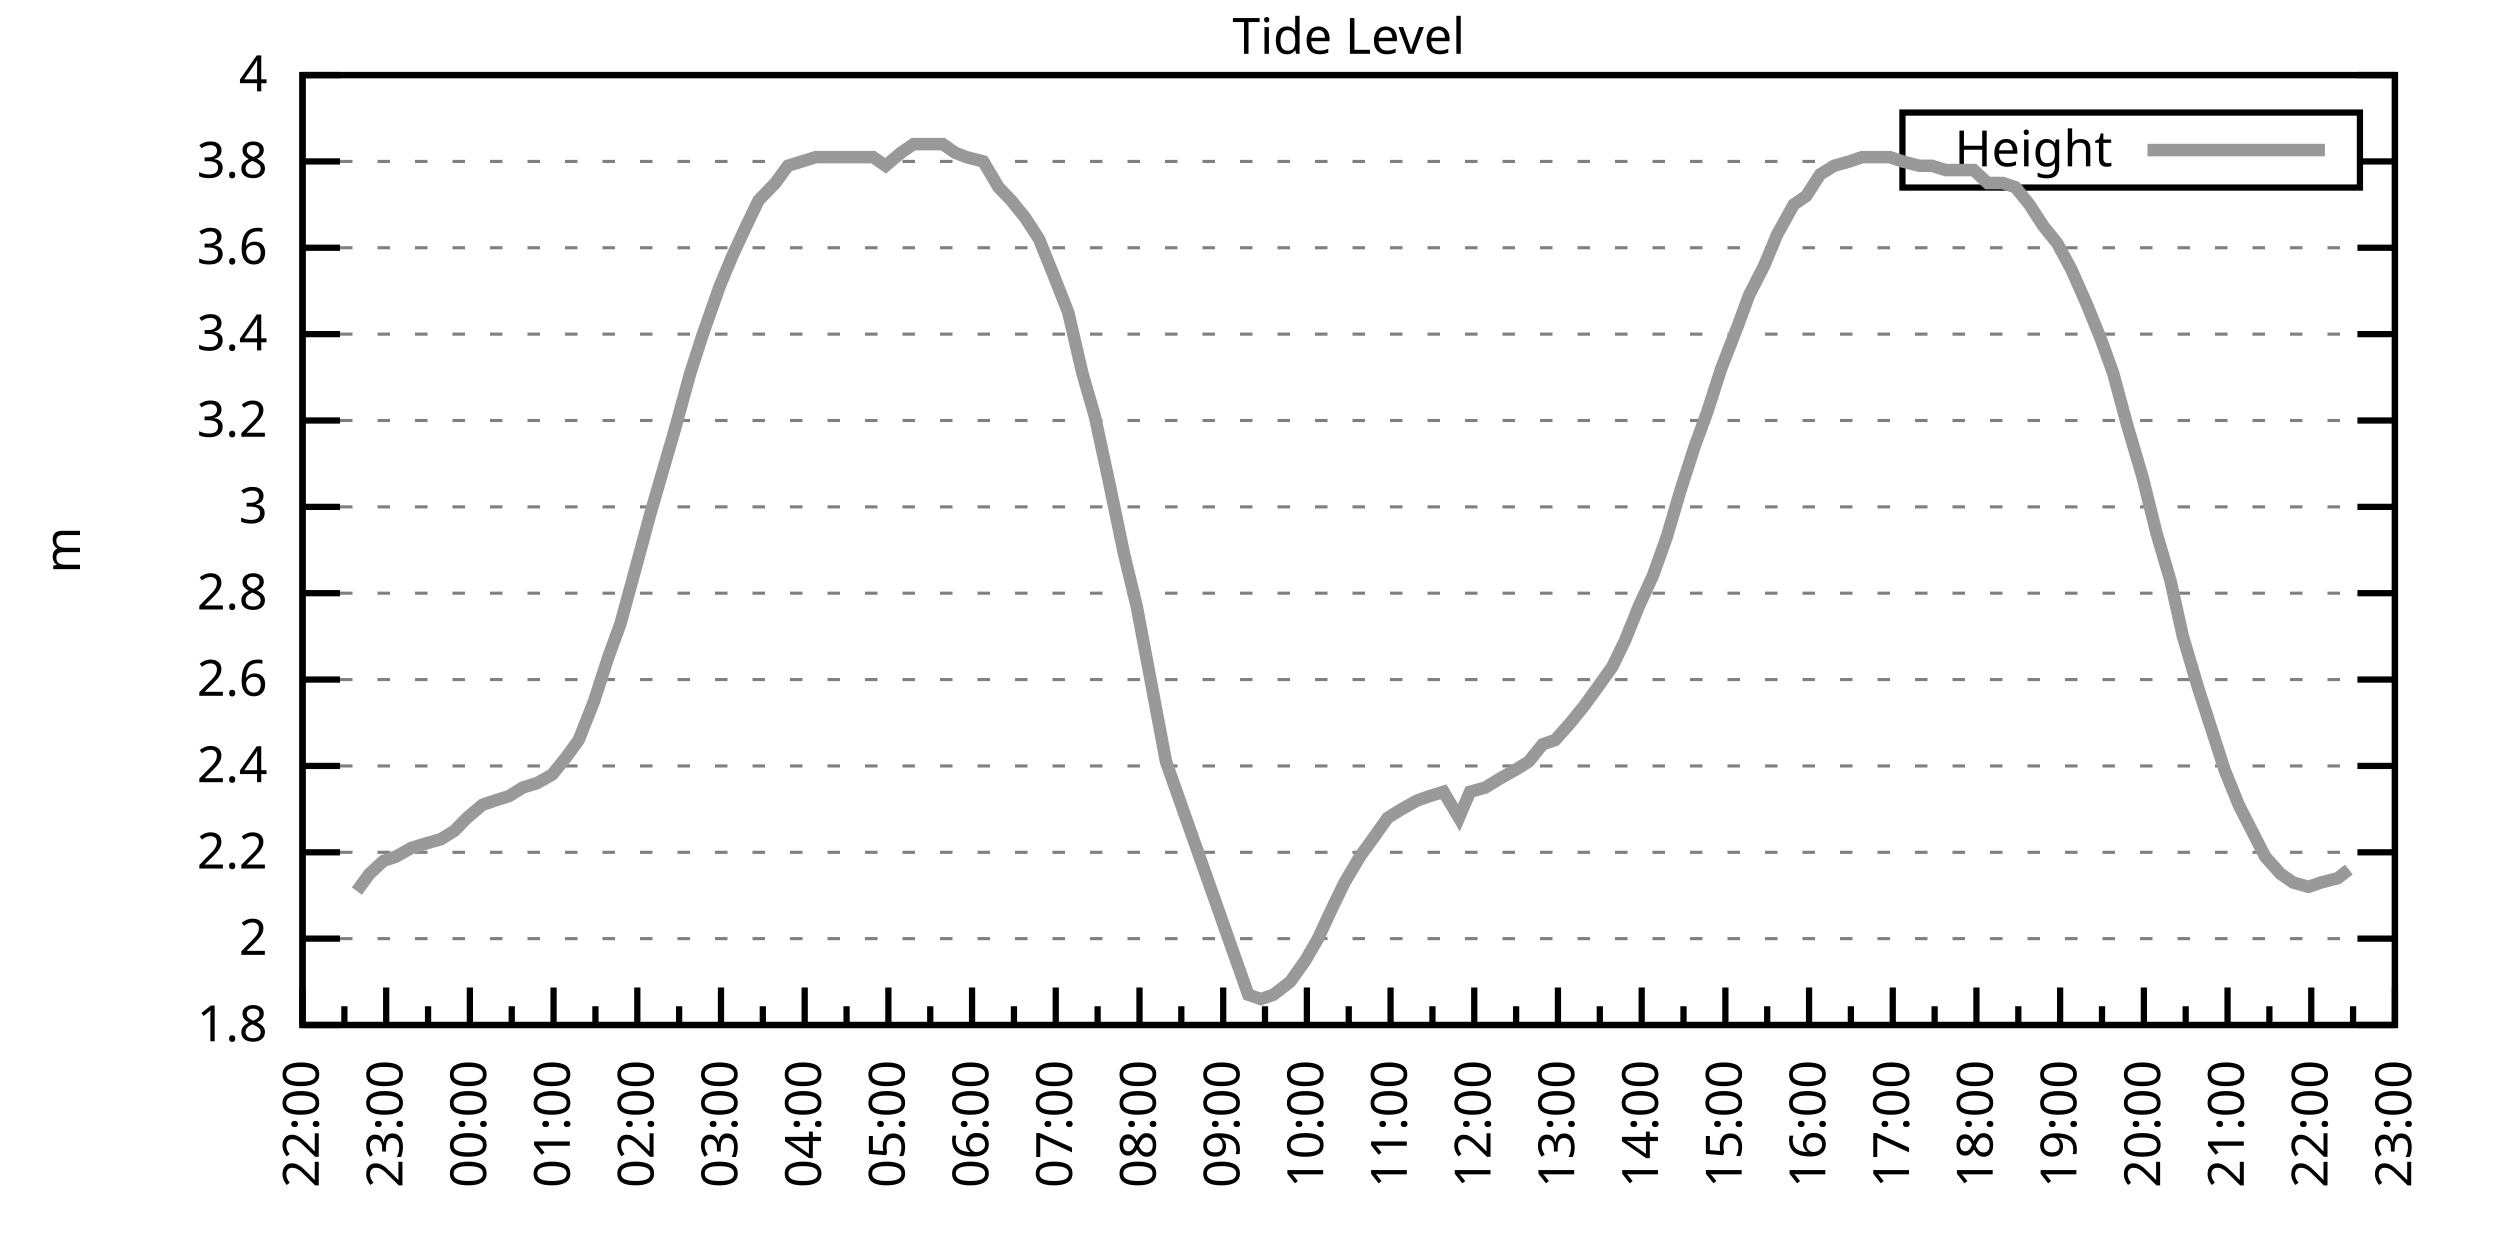
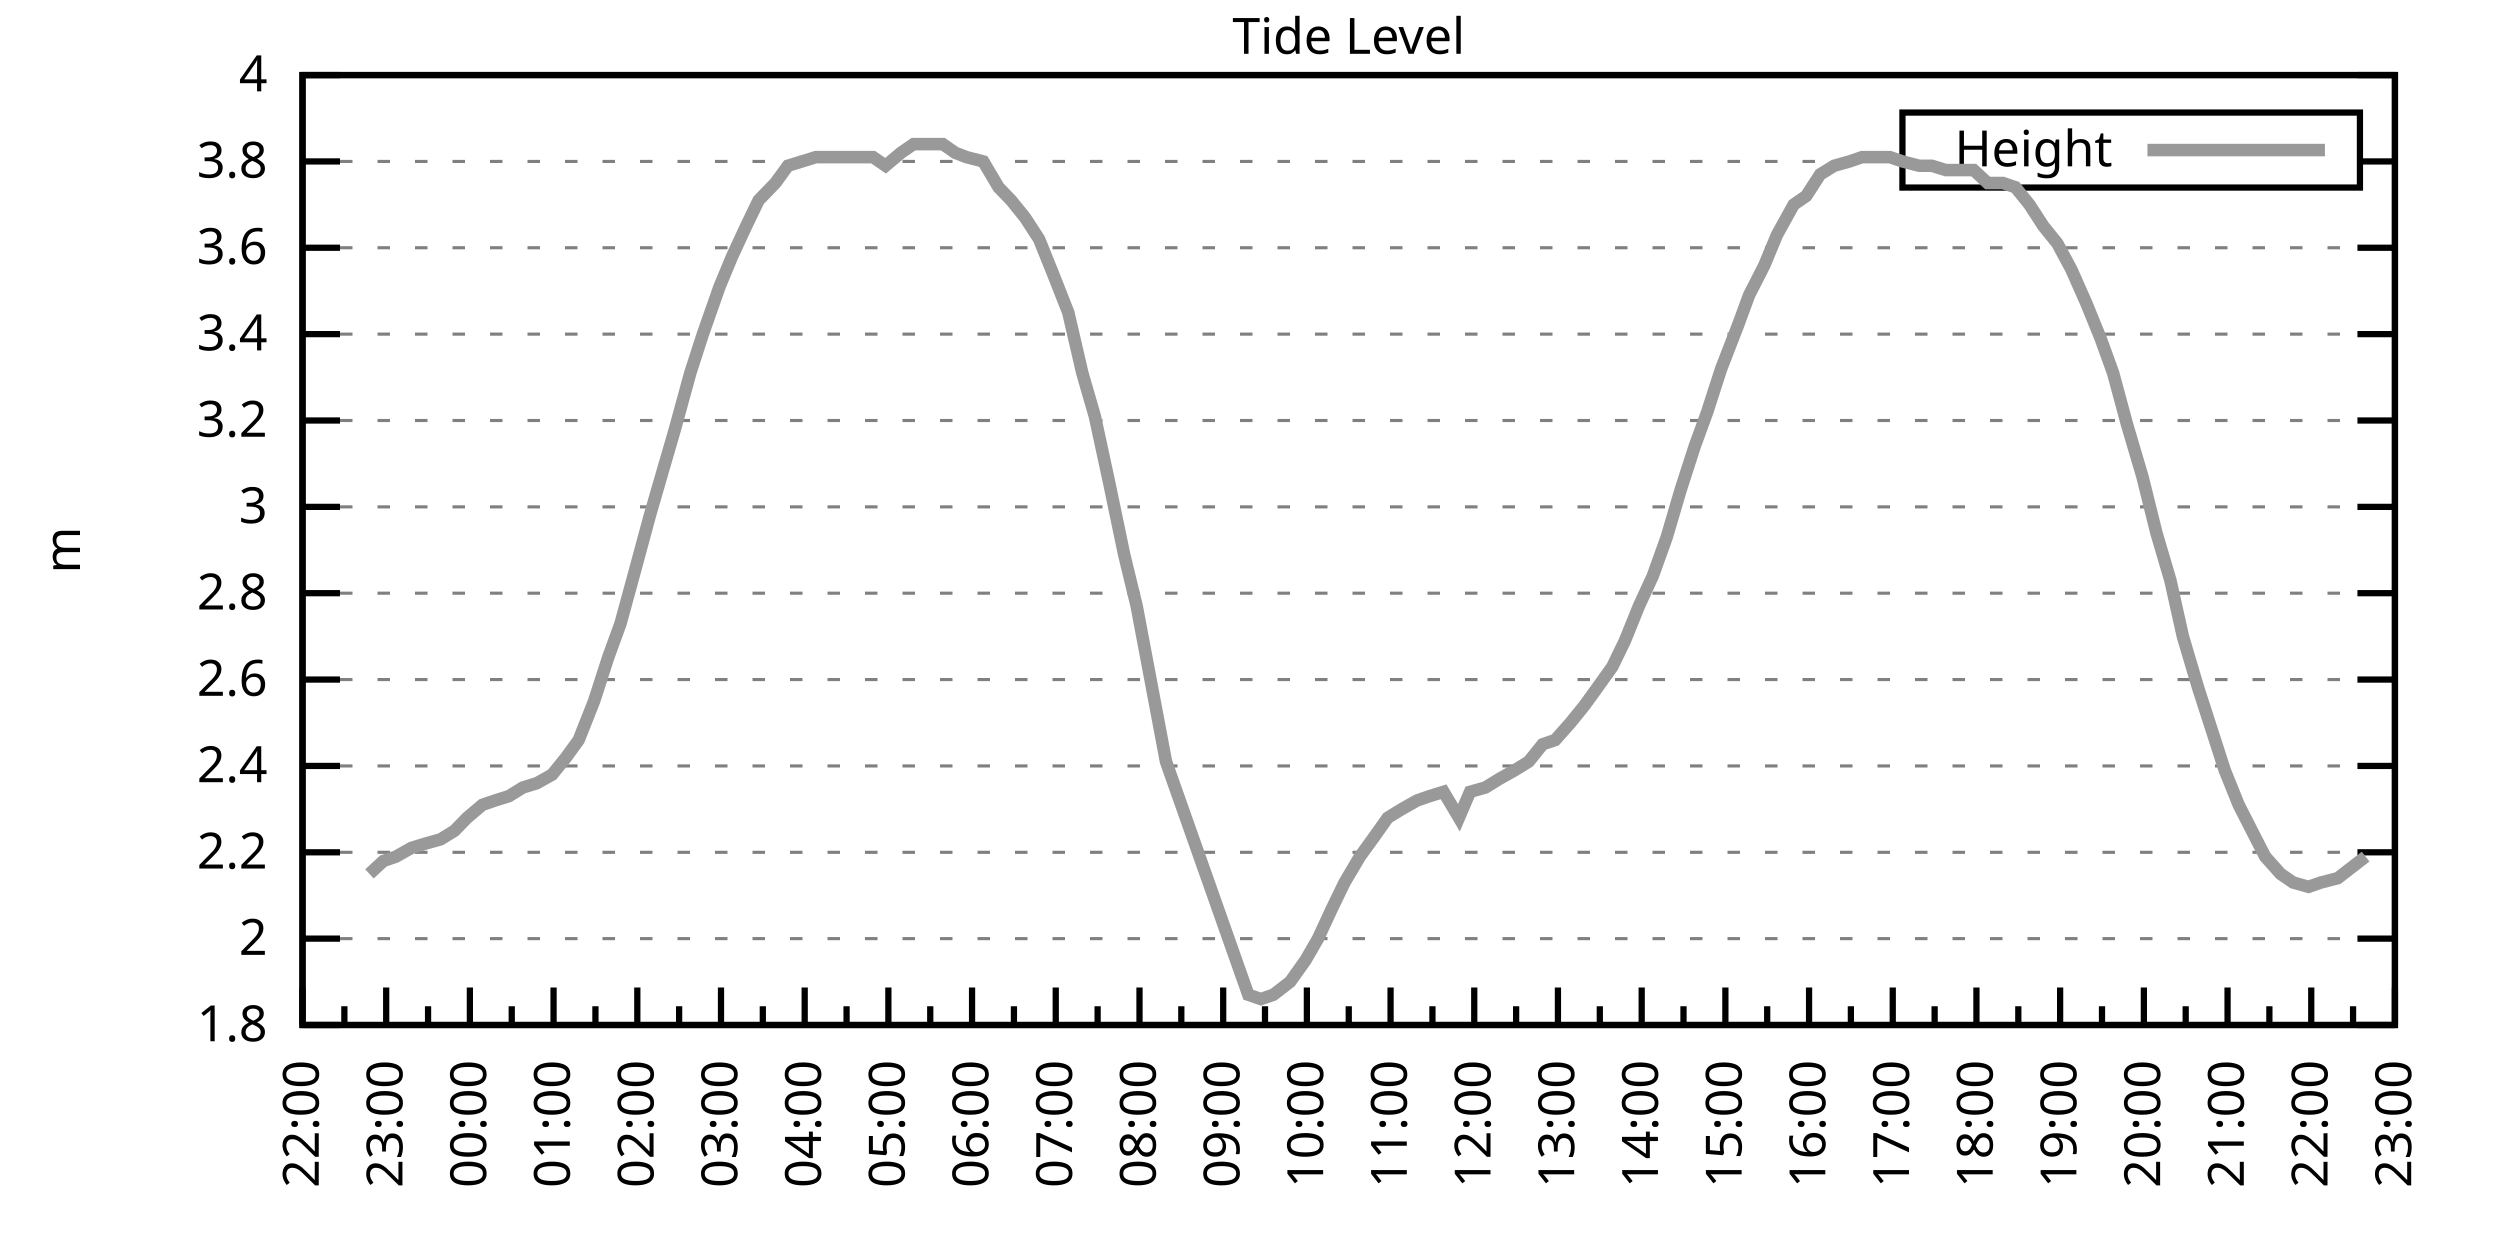
<svg xmlns="http://www.w3.org/2000/svg" xmlns:xlink="http://www.w3.org/1999/xlink" width="400" height="200" viewBox="0 0 400 200">
  <g id="gnuplot_canvas">
    <rect x="0" y="0" width="400" height="200" fill="none" />
    <defs>
      <circle id="gpDot" r="0.5" stroke-width="0.5" stroke="currentColor" />
      <path id="gpPt0" stroke-width="0.333" stroke="currentColor" d="M-1,0 h2 M0,-1 v2" />
      <path id="gpPt1" stroke-width="0.333" stroke="currentColor" d="M-1,-1 L1,1 M1,-1 L-1,1" />
      <path id="gpPt2" stroke-width="0.333" stroke="currentColor" d="M-1,0 L1,0 M0,-1 L0,1 M-1,-1 L1,1 M-1,1 L1,-1" />
      <rect id="gpPt3" stroke-width="0.333" stroke="currentColor" x="-1" y="-1" width="2" height="2" />
      <rect id="gpPt4" stroke-width="0.333" stroke="currentColor" fill="currentColor" x="-1" y="-1" width="2" height="2" />
      <circle id="gpPt5" stroke-width="0.333" stroke="currentColor" cx="0" cy="0" r="1" />
      <use xlink:href="#gpPt5" id="gpPt6" fill="currentColor" stroke="none" />
      <path id="gpPt7" stroke-width="0.333" stroke="currentColor" d="M0,-1.33 L-1.33,0.67 L1.33,0.67 z" />
      <use xlink:href="#gpPt7" id="gpPt8" fill="currentColor" stroke="none" />
      <use xlink:href="#gpPt7" id="gpPt9" stroke="currentColor" transform="rotate(180)" />
      <use xlink:href="#gpPt9" id="gpPt10" fill="currentColor" stroke="none" />
      <use xlink:href="#gpPt3" id="gpPt11" stroke="currentColor" transform="rotate(45)" />
      <use xlink:href="#gpPt11" id="gpPt12" fill="currentColor" stroke="none" />
      <path id="gpPt13" stroke-width="0.333" stroke="currentColor" d="M0,1.330 L1.265,0.411 L0.782,-1.067 L-0.782,-1.076 L-1.265,0.411 z" />
      <use xlink:href="#gpPt13" id="gpPt14" fill="currentColor" stroke="none" />
      <filter id="textbox" filterUnits="objectBoundingBox" x="0" y="0" height="1" width="1">
        <feFlood flood-color="white" flood-opacity="1" result="bgnd" />
        <feComposite in="SourceGraphic" in2="bgnd" operator="atop" />
      </filter>
      <filter id="greybox" filterUnits="objectBoundingBox" x="0" y="0" height="1" width="1">
        <feFlood flood-color="lightgrey" flood-opacity="1" result="grey" />
        <feComposite in="SourceGraphic" in2="grey" operator="atop" />
      </filter>
    </defs>
    <g fill="none" color="white" stroke="currentColor" stroke-width="1.00" stroke-linecap="butt" stroke-linejoin="miter">
</g>
    <g fill="none" color="black" stroke="currentColor" stroke-width="1.00" stroke-linecap="butt" stroke-linejoin="miter">
      <g stroke="none" shape-rendering="crispEdges">
        <polygon fill="rgb(255, 255, 255)" points="48.40,164.00 383.18,164.00 383.18,12.02 48.40,12.02 " />
      </g>
    </g>
    <g fill="none" color="black" stroke="currentColor" stroke-width="1.00" stroke-linecap="butt" stroke-linejoin="miter">
</g>
    <g fill="none" color="black" stroke="black" stroke-width="0.50" stroke-linecap="butt" stroke-linejoin="miter">
</g>
    <g fill="none" color="gray" stroke="currentColor" stroke-width="0.50" stroke-linecap="butt" stroke-linejoin="miter">
      <path stroke="gray" stroke-dasharray="2,4" class="gridline" d="M48.40,164.00 L383.19,164.00  " />
    </g>
    <g fill="none" color="gray" stroke="gray" stroke-width="1.00" stroke-linecap="butt" stroke-linejoin="miter">
</g>
    <g fill="none" color="black" stroke="currentColor" stroke-width="1.00" stroke-linecap="butt" stroke-linejoin="miter">
      <path stroke="black" d="M48.40,164.00 L54.40,164.00 M383.19,164.00 L377.19,164.00  " />
      <g transform="translate(42.80,166.60)" stroke="none" fill="black" font-family="Sans" font-size="8.00" text-anchor="end">
        <text>
          <tspan font-family="Sans"> 1.8</tspan>
        </text>
      </g>
    </g>
    <g fill="none" color="black" stroke="currentColor" stroke-width="1.00" stroke-linecap="butt" stroke-linejoin="miter">
</g>
    <g fill="none" color="black" stroke="black" stroke-width="0.50" stroke-linecap="butt" stroke-linejoin="miter">
</g>
    <g fill="none" color="gray" stroke="currentColor" stroke-width="0.50" stroke-linecap="butt" stroke-linejoin="miter">
      <path stroke="gray" stroke-dasharray="2,4" class="gridline" d="M48.40,150.18 L383.19,150.18  " />
    </g>
    <g fill="none" color="gray" stroke="gray" stroke-width="1.00" stroke-linecap="butt" stroke-linejoin="miter">
</g>
    <g fill="none" color="black" stroke="currentColor" stroke-width="1.00" stroke-linecap="butt" stroke-linejoin="miter">
      <path stroke="black" d="M48.40,150.18 L54.40,150.18 M383.19,150.18 L377.19,150.18  " />
      <g transform="translate(42.80,152.78)" stroke="none" fill="black" font-family="Sans" font-size="8.00" text-anchor="end">
        <text>
          <tspan font-family="Sans"> 2</tspan>
        </text>
      </g>
    </g>
    <g fill="none" color="black" stroke="currentColor" stroke-width="1.00" stroke-linecap="butt" stroke-linejoin="miter">
</g>
    <g fill="none" color="black" stroke="black" stroke-width="0.50" stroke-linecap="butt" stroke-linejoin="miter">
</g>
    <g fill="none" color="gray" stroke="currentColor" stroke-width="0.50" stroke-linecap="butt" stroke-linejoin="miter">
      <path stroke="gray" stroke-dasharray="2,4" class="gridline" d="M48.40,136.37 L383.19,136.37  " />
    </g>
    <g fill="none" color="gray" stroke="gray" stroke-width="1.00" stroke-linecap="butt" stroke-linejoin="miter">
</g>
    <g fill="none" color="black" stroke="currentColor" stroke-width="1.00" stroke-linecap="butt" stroke-linejoin="miter">
      <path stroke="black" d="M48.40,136.37 L54.40,136.37 M383.19,136.37 L377.19,136.37  " />
      <g transform="translate(42.80,138.97)" stroke="none" fill="black" font-family="Sans" font-size="8.00" text-anchor="end">
        <text>
          <tspan font-family="Sans"> 2.2</tspan>
        </text>
      </g>
    </g>
    <g fill="none" color="black" stroke="currentColor" stroke-width="1.00" stroke-linecap="butt" stroke-linejoin="miter">
</g>
    <g fill="none" color="black" stroke="black" stroke-width="0.50" stroke-linecap="butt" stroke-linejoin="miter">
</g>
    <g fill="none" color="gray" stroke="currentColor" stroke-width="0.50" stroke-linecap="butt" stroke-linejoin="miter">
      <path stroke="gray" stroke-dasharray="2,4" class="gridline" d="M48.40,122.55 L383.19,122.55  " />
    </g>
    <g fill="none" color="gray" stroke="gray" stroke-width="1.00" stroke-linecap="butt" stroke-linejoin="miter">
</g>
    <g fill="none" color="black" stroke="currentColor" stroke-width="1.00" stroke-linecap="butt" stroke-linejoin="miter">
      <path stroke="black" d="M48.40,122.55 L54.40,122.55 M383.19,122.55 L377.19,122.55  " />
      <g transform="translate(42.80,125.15)" stroke="none" fill="black" font-family="Sans" font-size="8.00" text-anchor="end">
        <text>
          <tspan font-family="Sans"> 2.4</tspan>
        </text>
      </g>
    </g>
    <g fill="none" color="black" stroke="currentColor" stroke-width="1.00" stroke-linecap="butt" stroke-linejoin="miter">
</g>
    <g fill="none" color="black" stroke="black" stroke-width="0.50" stroke-linecap="butt" stroke-linejoin="miter">
</g>
    <g fill="none" color="gray" stroke="currentColor" stroke-width="0.50" stroke-linecap="butt" stroke-linejoin="miter">
      <path stroke="gray" stroke-dasharray="2,4" class="gridline" d="M48.40,108.73 L383.19,108.73  " />
    </g>
    <g fill="none" color="gray" stroke="gray" stroke-width="1.00" stroke-linecap="butt" stroke-linejoin="miter">
</g>
    <g fill="none" color="black" stroke="currentColor" stroke-width="1.00" stroke-linecap="butt" stroke-linejoin="miter">
      <path stroke="black" d="M48.40,108.73 L54.40,108.73 M383.19,108.73 L377.19,108.73  " />
      <g transform="translate(42.80,111.33)" stroke="none" fill="black" font-family="Sans" font-size="8.00" text-anchor="end">
        <text>
          <tspan font-family="Sans"> 2.6</tspan>
        </text>
      </g>
    </g>
    <g fill="none" color="black" stroke="currentColor" stroke-width="1.00" stroke-linecap="butt" stroke-linejoin="miter">
</g>
    <g fill="none" color="black" stroke="black" stroke-width="0.50" stroke-linecap="butt" stroke-linejoin="miter">
</g>
    <g fill="none" color="gray" stroke="currentColor" stroke-width="0.50" stroke-linecap="butt" stroke-linejoin="miter">
      <path stroke="gray" stroke-dasharray="2,4" class="gridline" d="M48.40,94.91 L383.19,94.91  " />
    </g>
    <g fill="none" color="gray" stroke="gray" stroke-width="1.00" stroke-linecap="butt" stroke-linejoin="miter">
</g>
    <g fill="none" color="black" stroke="currentColor" stroke-width="1.00" stroke-linecap="butt" stroke-linejoin="miter">
      <path stroke="black" d="M48.40,94.91 L54.40,94.91 M383.19,94.91 L377.19,94.91  " />
      <g transform="translate(42.80,97.51)" stroke="none" fill="black" font-family="Sans" font-size="8.00" text-anchor="end">
        <text>
          <tspan font-family="Sans"> 2.8</tspan>
        </text>
      </g>
    </g>
    <g fill="none" color="black" stroke="currentColor" stroke-width="1.00" stroke-linecap="butt" stroke-linejoin="miter">
</g>
    <g fill="none" color="black" stroke="black" stroke-width="0.50" stroke-linecap="butt" stroke-linejoin="miter">
</g>
    <g fill="none" color="gray" stroke="currentColor" stroke-width="0.50" stroke-linecap="butt" stroke-linejoin="miter">
      <path stroke="gray" stroke-dasharray="2,4" class="gridline" d="M48.40,81.10 L383.19,81.10  " />
    </g>
    <g fill="none" color="gray" stroke="gray" stroke-width="1.00" stroke-linecap="butt" stroke-linejoin="miter">
</g>
    <g fill="none" color="black" stroke="currentColor" stroke-width="1.00" stroke-linecap="butt" stroke-linejoin="miter">
      <path stroke="black" d="M48.40,81.10 L54.40,81.10 M383.19,81.10 L377.19,81.10  " />
      <g transform="translate(42.80,83.70)" stroke="none" fill="black" font-family="Sans" font-size="8.00" text-anchor="end">
        <text>
          <tspan font-family="Sans"> 3</tspan>
        </text>
      </g>
    </g>
    <g fill="none" color="black" stroke="currentColor" stroke-width="1.00" stroke-linecap="butt" stroke-linejoin="miter">
</g>
    <g fill="none" color="black" stroke="black" stroke-width="0.50" stroke-linecap="butt" stroke-linejoin="miter">
</g>
    <g fill="none" color="gray" stroke="currentColor" stroke-width="0.50" stroke-linecap="butt" stroke-linejoin="miter">
      <path stroke="gray" stroke-dasharray="2,4" class="gridline" d="M48.40,67.28 L383.19,67.28  " />
    </g>
    <g fill="none" color="gray" stroke="gray" stroke-width="1.00" stroke-linecap="butt" stroke-linejoin="miter">
</g>
    <g fill="none" color="black" stroke="currentColor" stroke-width="1.00" stroke-linecap="butt" stroke-linejoin="miter">
      <path stroke="black" d="M48.40,67.28 L54.40,67.28 M383.19,67.28 L377.19,67.28  " />
      <g transform="translate(42.80,69.88)" stroke="none" fill="black" font-family="Sans" font-size="8.00" text-anchor="end">
        <text>
          <tspan font-family="Sans"> 3.2</tspan>
        </text>
      </g>
    </g>
    <g fill="none" color="black" stroke="currentColor" stroke-width="1.00" stroke-linecap="butt" stroke-linejoin="miter">
</g>
    <g fill="none" color="black" stroke="black" stroke-width="0.50" stroke-linecap="butt" stroke-linejoin="miter">
</g>
    <g fill="none" color="gray" stroke="currentColor" stroke-width="0.50" stroke-linecap="butt" stroke-linejoin="miter">
      <path stroke="gray" stroke-dasharray="2,4" class="gridline" d="M48.40,53.46 L383.19,53.46  " />
    </g>
    <g fill="none" color="gray" stroke="gray" stroke-width="1.00" stroke-linecap="butt" stroke-linejoin="miter">
</g>
    <g fill="none" color="black" stroke="currentColor" stroke-width="1.00" stroke-linecap="butt" stroke-linejoin="miter">
      <path stroke="black" d="M48.40,53.46 L54.40,53.46 M383.19,53.46 L377.19,53.46  " />
      <g transform="translate(42.80,56.06)" stroke="none" fill="black" font-family="Sans" font-size="8.00" text-anchor="end">
        <text>
          <tspan font-family="Sans"> 3.4</tspan>
        </text>
      </g>
    </g>
    <g fill="none" color="black" stroke="currentColor" stroke-width="1.00" stroke-linecap="butt" stroke-linejoin="miter">
</g>
    <g fill="none" color="black" stroke="black" stroke-width="0.50" stroke-linecap="butt" stroke-linejoin="miter">
</g>
    <g fill="none" color="gray" stroke="currentColor" stroke-width="0.50" stroke-linecap="butt" stroke-linejoin="miter">
      <path stroke="gray" stroke-dasharray="2,4" class="gridline" d="M48.40,39.64 L383.19,39.64  " />
    </g>
    <g fill="none" color="gray" stroke="gray" stroke-width="1.00" stroke-linecap="butt" stroke-linejoin="miter">
</g>
    <g fill="none" color="black" stroke="currentColor" stroke-width="1.00" stroke-linecap="butt" stroke-linejoin="miter">
      <path stroke="black" d="M48.40,39.64 L54.40,39.64 M383.19,39.64 L377.19,39.64  " />
      <g transform="translate(42.80,42.24)" stroke="none" fill="black" font-family="Sans" font-size="8.00" text-anchor="end">
        <text>
          <tspan font-family="Sans"> 3.6</tspan>
        </text>
      </g>
    </g>
    <g fill="none" color="black" stroke="currentColor" stroke-width="1.00" stroke-linecap="butt" stroke-linejoin="miter">
</g>
    <g fill="none" color="black" stroke="black" stroke-width="0.50" stroke-linecap="butt" stroke-linejoin="miter">
</g>
    <g fill="none" color="gray" stroke="currentColor" stroke-width="0.50" stroke-linecap="butt" stroke-linejoin="miter">
      <path stroke="gray" stroke-dasharray="2,4" class="gridline" d="M48.40,25.83 L304.39,25.83 M377.59,25.83 L383.19,25.83  " />
    </g>
    <g fill="none" color="gray" stroke="gray" stroke-width="1.00" stroke-linecap="butt" stroke-linejoin="miter">
</g>
    <g fill="none" color="black" stroke="currentColor" stroke-width="1.00" stroke-linecap="butt" stroke-linejoin="miter">
      <path stroke="black" d="M48.40,25.83 L54.40,25.83 M383.19,25.83 L377.19,25.83  " />
      <g transform="translate(42.80,28.43)" stroke="none" fill="black" font-family="Sans" font-size="8.00" text-anchor="end">
        <text>
          <tspan font-family="Sans"> 3.8</tspan>
        </text>
      </g>
    </g>
    <g fill="none" color="black" stroke="currentColor" stroke-width="1.00" stroke-linecap="butt" stroke-linejoin="miter">
</g>
    <g fill="none" color="black" stroke="black" stroke-width="0.50" stroke-linecap="butt" stroke-linejoin="miter">
</g>
    <g fill="none" color="gray" stroke="currentColor" stroke-width="0.50" stroke-linecap="butt" stroke-linejoin="miter">
      <path stroke="gray" stroke-dasharray="2,4" class="gridline" d="M48.40,12.01 L383.19,12.01  " />
    </g>
    <g fill="none" color="gray" stroke="gray" stroke-width="1.00" stroke-linecap="butt" stroke-linejoin="miter">
</g>
    <g fill="none" color="black" stroke="currentColor" stroke-width="1.00" stroke-linecap="butt" stroke-linejoin="miter">
      <path stroke="black" d="M48.40,12.01 L54.40,12.01 M383.19,12.01 L377.19,12.01  " />
      <g transform="translate(42.80,14.61)" stroke="none" fill="black" font-family="Sans" font-size="8.00" text-anchor="end">
        <text>
          <tspan font-family="Sans"> 4</tspan>
        </text>
      </g>
    </g>
    <g fill="none" color="black" stroke="currentColor" stroke-width="1.00" stroke-linecap="butt" stroke-linejoin="miter">
      <path stroke="black" d="M48.40,164.00 L48.40,158.00  " />
      <g transform="translate(51.00,169.60) rotate(270)" stroke="none" fill="black" font-family="Sans" font-size="8.00" text-anchor="end">
        <text>
          <tspan font-family="Sans">22:00</tspan>
        </text>
      </g>
    </g>
    <g fill="none" color="black" stroke="currentColor" stroke-width="1.00" stroke-linecap="butt" stroke-linejoin="miter">
      <path stroke="black" d="M55.10,164.00 L55.10,161.00 M61.79,164.00 L61.79,158.00  " />
      <g transform="translate(64.39,169.60) rotate(270)" stroke="none" fill="black" font-family="Sans" font-size="8.00" text-anchor="end">
        <text>
          <tspan font-family="Sans">23:00</tspan>
        </text>
      </g>
    </g>
    <g fill="none" color="black" stroke="currentColor" stroke-width="1.00" stroke-linecap="butt" stroke-linejoin="miter">
      <path stroke="black" d="M68.49,164.00 L68.49,161.00 M75.18,164.00 L75.18,158.00  " />
      <g transform="translate(77.78,169.60) rotate(270)" stroke="none" fill="black" font-family="Sans" font-size="8.00" text-anchor="end">
        <text>
          <tspan font-family="Sans">00:00</tspan>
        </text>
      </g>
    </g>
    <g fill="none" color="black" stroke="currentColor" stroke-width="1.00" stroke-linecap="butt" stroke-linejoin="miter">
      <path stroke="black" d="M81.88,164.00 L81.88,161.00 M88.57,164.00 L88.57,158.00  " />
      <g transform="translate(91.17,169.60) rotate(270)" stroke="none" fill="black" font-family="Sans" font-size="8.00" text-anchor="end">
        <text>
          <tspan font-family="Sans">01:00</tspan>
        </text>
      </g>
    </g>
    <g fill="none" color="black" stroke="currentColor" stroke-width="1.00" stroke-linecap="butt" stroke-linejoin="miter">
      <path stroke="black" d="M95.27,164.00 L95.27,161.00 M101.97,164.00 L101.97,158.00  " />
      <g transform="translate(104.57,169.60) rotate(270)" stroke="none" fill="black" font-family="Sans" font-size="8.00" text-anchor="end">
        <text>
          <tspan font-family="Sans">02:00</tspan>
        </text>
      </g>
    </g>
    <g fill="none" color="black" stroke="currentColor" stroke-width="1.00" stroke-linecap="butt" stroke-linejoin="miter">
      <path stroke="black" d="M108.66,164.00 L108.66,161.00 M115.36,164.00 L115.36,158.00  " />
      <g transform="translate(117.96,169.60) rotate(270)" stroke="none" fill="black" font-family="Sans" font-size="8.00" text-anchor="end">
        <text>
          <tspan font-family="Sans">03:00</tspan>
        </text>
      </g>
    </g>
    <g fill="none" color="black" stroke="currentColor" stroke-width="1.00" stroke-linecap="butt" stroke-linejoin="miter">
      <path stroke="black" d="M122.05,164.00 L122.05,161.00 M128.75,164.00 L128.75,158.00  " />
      <g transform="translate(131.35,169.60) rotate(270)" stroke="none" fill="black" font-family="Sans" font-size="8.00" text-anchor="end">
        <text>
          <tspan font-family="Sans">04:00</tspan>
        </text>
      </g>
    </g>
    <g fill="none" color="black" stroke="currentColor" stroke-width="1.00" stroke-linecap="butt" stroke-linejoin="miter">
      <path stroke="black" d="M135.45,164.00 L135.45,161.00 M142.14,164.00 L142.14,158.00  " />
      <g transform="translate(144.74,169.60) rotate(270)" stroke="none" fill="black" font-family="Sans" font-size="8.00" text-anchor="end">
        <text>
          <tspan font-family="Sans">05:00</tspan>
        </text>
      </g>
    </g>
    <g fill="none" color="black" stroke="currentColor" stroke-width="1.00" stroke-linecap="butt" stroke-linejoin="miter">
      <path stroke="black" d="M148.84,164.00 L148.84,161.00 M155.53,164.00 L155.53,158.00  " />
      <g transform="translate(158.13,169.60) rotate(270)" stroke="none" fill="black" font-family="Sans" font-size="8.00" text-anchor="end">
        <text>
          <tspan font-family="Sans">06:00</tspan>
        </text>
      </g>
    </g>
    <g fill="none" color="black" stroke="currentColor" stroke-width="1.00" stroke-linecap="butt" stroke-linejoin="miter">
      <path stroke="black" d="M162.23,164.00 L162.23,161.00 M168.92,164.00 L168.92,158.00  " />
      <g transform="translate(171.52,169.60) rotate(270)" stroke="none" fill="black" font-family="Sans" font-size="8.00" text-anchor="end">
        <text>
          <tspan font-family="Sans">07:00</tspan>
        </text>
      </g>
    </g>
    <g fill="none" color="black" stroke="currentColor" stroke-width="1.00" stroke-linecap="butt" stroke-linejoin="miter">
      <path stroke="black" d="M175.62,164.00 L175.62,161.00 M182.32,164.00 L182.32,158.00  " />
      <g transform="translate(184.92,169.60) rotate(270)" stroke="none" fill="black" font-family="Sans" font-size="8.00" text-anchor="end">
        <text>
          <tspan font-family="Sans">08:00</tspan>
        </text>
      </g>
    </g>
    <g fill="none" color="black" stroke="currentColor" stroke-width="1.00" stroke-linecap="butt" stroke-linejoin="miter">
      <path stroke="black" d="M189.01,164.00 L189.01,161.00 M195.71,164.00 L195.71,158.00  " />
      <g transform="translate(198.31,169.60) rotate(270)" stroke="none" fill="black" font-family="Sans" font-size="8.00" text-anchor="end">
        <text>
          <tspan font-family="Sans">09:00</tspan>
        </text>
      </g>
    </g>
    <g fill="none" color="black" stroke="currentColor" stroke-width="1.00" stroke-linecap="butt" stroke-linejoin="miter">
      <path stroke="black" d="M202.40,164.00 L202.40,161.00 M209.10,164.00 L209.10,158.00  " />
      <g transform="translate(211.70,169.60) rotate(270)" stroke="none" fill="black" font-family="Sans" font-size="8.00" text-anchor="end">
        <text>
          <tspan font-family="Sans">10:00</tspan>
        </text>
      </g>
    </g>
    <g fill="none" color="black" stroke="currentColor" stroke-width="1.00" stroke-linecap="butt" stroke-linejoin="miter">
      <path stroke="black" d="M215.80,164.00 L215.80,161.00 M222.49,164.00 L222.49,158.00  " />
      <g transform="translate(225.09,169.60) rotate(270)" stroke="none" fill="black" font-family="Sans" font-size="8.00" text-anchor="end">
        <text>
          <tspan font-family="Sans">11:00</tspan>
        </text>
      </g>
    </g>
    <g fill="none" color="black" stroke="currentColor" stroke-width="1.00" stroke-linecap="butt" stroke-linejoin="miter">
      <path stroke="black" d="M229.19,164.00 L229.19,161.00 M235.88,164.00 L235.88,158.00  " />
      <g transform="translate(238.48,169.60) rotate(270)" stroke="none" fill="black" font-family="Sans" font-size="8.00" text-anchor="end">
        <text>
          <tspan font-family="Sans">12:00</tspan>
        </text>
      </g>
    </g>
    <g fill="none" color="black" stroke="currentColor" stroke-width="1.00" stroke-linecap="butt" stroke-linejoin="miter">
      <path stroke="black" d="M242.58,164.00 L242.58,161.00 M249.27,164.00 L249.27,158.00  " />
      <g transform="translate(251.87,169.60) rotate(270)" stroke="none" fill="black" font-family="Sans" font-size="8.00" text-anchor="end">
        <text>
          <tspan font-family="Sans">13:00</tspan>
        </text>
      </g>
    </g>
    <g fill="none" color="black" stroke="currentColor" stroke-width="1.00" stroke-linecap="butt" stroke-linejoin="miter">
      <path stroke="black" d="M255.97,164.00 L255.97,161.00 M262.67,164.00 L262.67,158.00  " />
      <g transform="translate(265.27,169.60) rotate(270)" stroke="none" fill="black" font-family="Sans" font-size="8.00" text-anchor="end">
        <text>
          <tspan font-family="Sans">14:00</tspan>
        </text>
      </g>
    </g>
    <g fill="none" color="black" stroke="currentColor" stroke-width="1.00" stroke-linecap="butt" stroke-linejoin="miter">
      <path stroke="black" d="M269.36,164.00 L269.36,161.00 M276.06,164.00 L276.06,158.00  " />
      <g transform="translate(278.66,169.60) rotate(270)" stroke="none" fill="black" font-family="Sans" font-size="8.00" text-anchor="end">
        <text>
          <tspan font-family="Sans">15:00</tspan>
        </text>
      </g>
    </g>
    <g fill="none" color="black" stroke="currentColor" stroke-width="1.00" stroke-linecap="butt" stroke-linejoin="miter">
      <path stroke="black" d="M282.75,164.00 L282.75,161.00 M289.45,164.00 L289.45,158.00  " />
      <g transform="translate(292.05,169.60) rotate(270)" stroke="none" fill="black" font-family="Sans" font-size="8.00" text-anchor="end">
        <text>
          <tspan font-family="Sans">16:00</tspan>
        </text>
      </g>
    </g>
    <g fill="none" color="black" stroke="currentColor" stroke-width="1.00" stroke-linecap="butt" stroke-linejoin="miter">
      <path stroke="black" d="M296.14,164.00 L296.14,161.00 M302.84,164.00 L302.84,158.00  " />
      <g transform="translate(305.44,169.60) rotate(270)" stroke="none" fill="black" font-family="Sans" font-size="8.00" text-anchor="end">
        <text>
          <tspan font-family="Sans">17:00</tspan>
        </text>
      </g>
    </g>
    <g fill="none" color="black" stroke="currentColor" stroke-width="1.00" stroke-linecap="butt" stroke-linejoin="miter">
      <path stroke="black" d="M309.54,164.00 L309.54,161.00 M316.23,164.00 L316.23,158.00  " />
      <g transform="translate(318.83,169.60) rotate(270)" stroke="none" fill="black" font-family="Sans" font-size="8.00" text-anchor="end">
        <text>
          <tspan font-family="Sans">18:00</tspan>
        </text>
      </g>
    </g>
    <g fill="none" color="black" stroke="currentColor" stroke-width="1.00" stroke-linecap="butt" stroke-linejoin="miter">
      <path stroke="black" d="M322.93,164.00 L322.93,161.00 M329.62,164.00 L329.62,158.00  " />
      <g transform="translate(332.22,169.60) rotate(270)" stroke="none" fill="black" font-family="Sans" font-size="8.00" text-anchor="end">
        <text>
          <tspan font-family="Sans">19:00</tspan>
        </text>
      </g>
    </g>
    <g fill="none" color="black" stroke="currentColor" stroke-width="1.00" stroke-linecap="butt" stroke-linejoin="miter">
      <path stroke="black" d="M336.32,164.00 L336.32,161.00 M343.02,164.00 L343.02,158.00  " />
      <g transform="translate(345.62,169.60) rotate(270)" stroke="none" fill="black" font-family="Sans" font-size="8.00" text-anchor="end">
        <text>
          <tspan font-family="Sans">20:00</tspan>
        </text>
      </g>
    </g>
    <g fill="none" color="black" stroke="currentColor" stroke-width="1.00" stroke-linecap="butt" stroke-linejoin="miter">
      <path stroke="black" d="M349.71,164.00 L349.71,161.00 M356.41,164.00 L356.41,158.00  " />
      <g transform="translate(359.01,169.60) rotate(270)" stroke="none" fill="black" font-family="Sans" font-size="8.00" text-anchor="end">
        <text>
          <tspan font-family="Sans">21:00</tspan>
        </text>
      </g>
    </g>
    <g fill="none" color="black" stroke="currentColor" stroke-width="1.00" stroke-linecap="butt" stroke-linejoin="miter">
      <path stroke="black" d="M363.10,164.00 L363.10,161.00 M369.80,164.00 L369.80,158.00  " />
      <g transform="translate(372.40,169.60) rotate(270)" stroke="none" fill="black" font-family="Sans" font-size="8.00" text-anchor="end">
        <text>
          <tspan font-family="Sans">22:00</tspan>
        </text>
      </g>
    </g>
    <g fill="none" color="black" stroke="currentColor" stroke-width="1.00" stroke-linecap="butt" stroke-linejoin="miter">
      <path stroke="black" d="M376.49,164.00 L376.49,161.00 M383.19,164.00 L383.19,158.00  " />
      <g transform="translate(385.79,169.60) rotate(270)" stroke="none" fill="black" font-family="Sans" font-size="8.00" text-anchor="end">
        <text>
          <tspan font-family="Sans">23:00</tspan>
        </text>
      </g>
    </g>
    <g fill="none" color="black" stroke="currentColor" stroke-width="1.00" stroke-linecap="butt" stroke-linejoin="miter">
</g>
    <g fill="none" color="black" stroke="currentColor" stroke-width="1.00" stroke-linecap="butt" stroke-linejoin="miter">
      <path stroke="black" d="M48.40,12.01 L48.40,164.00 L383.19,164.00 L383.19,12.01 L48.40,12.01 Z  " />
    </g>
    <g fill="none" color="black" stroke="currentColor" stroke-width="1.00" stroke-linecap="butt" stroke-linejoin="miter">
      <g transform="translate(12.80,88.01) rotate(270)" stroke="none" fill="black" font-family="Sans" font-size="8.00" text-anchor="middle">
        <text>
          <tspan font-family="Sans">m</tspan>
        </text>
      </g>
    </g>
    <g fill="none" color="black" stroke="currentColor" stroke-width="1.00" stroke-linecap="butt" stroke-linejoin="miter">
</g>
    <g fill="none" color="black" stroke="currentColor" stroke-width="1.00" stroke-linecap="butt" stroke-linejoin="miter">
      <path stroke="black" d="M304.39,30.01 L304.39,18.01 L377.59,18.01 L377.59,30.01 L304.39,30.01 Z  " />
    </g>
    <g id="Tide_level_plot_1">
      <g fill="none" color="white" stroke="black" stroke-width="2.00" stroke-linecap="butt" stroke-linejoin="miter">
</g>
      <g fill="none" color="black" stroke="currentColor" stroke-width="2.00" stroke-linecap="butt" stroke-linejoin="miter">
        <g transform="translate(337.99,26.61)" stroke="none" fill="black" font-family="Sans" font-size="8.00" text-anchor="end">
          <text>
            <tspan font-family="Sans">Height</tspan>
          </text>
        </g>
      </g>
      <g fill="none" color="black" stroke="currentColor" stroke-width="2.00" stroke-linecap="butt" stroke-linejoin="miter">
-         <path stroke="rgb(153, 153, 153)" d="M343.59,24.01 L371.99,24.01 M57.10,142.58 L59.11,139.82 L61.35,137.75 L63.35,137.06 L65.81,135.67 L68.04,134.98   L70.50,134.29 L72.73,132.91 L74.74,130.84 L77.19,128.77 L79.20,128.08 L81.43,127.38 L83.66,126.00 L85.90,125.31   L88.35,123.93 L90.58,121.17 L92.59,118.40 L95.05,112.19 L97.28,105.28 L99.29,99.75 L101.74,90.77 L103.98,82.48   L105.98,75.57 L107.99,68.66 L110.45,59.68 L112.46,53.46 L115.13,45.86 L117.14,41.03 L119.38,36.19 L121.38,32.05   L124.06,29.28 L126.07,26.52 L128.30,25.83 L130.54,25.14 L132.77,25.14 L135.00,25.14 L137.45,25.14 L139.69,25.14   L141.69,26.52 L144.15,24.45 L146.16,23.06 L148.39,23.06 L150.85,23.06 L152.85,24.45 L154.64,25.14 L157.32,25.83   L159.77,29.97 L161.78,32.05 L164.01,34.81 L166.25,38.26 L168.48,43.79 L170.93,50.01 L173.17,59.68 L175.17,66.59   L177.41,76.95 L179.86,88.70 L181.87,96.99 L186.56,121.86 L199.73,159.16 L201.73,159.85 L203.74,159.16 L206.42,157.09   L208.88,153.64 L210.88,150.18 L213.12,145.35 L215.13,141.20 L217.58,137.06 L219.59,134.29 L222.04,130.84 L224.28,129.46   L226.73,128.08 L228.74,127.38 L230.97,126.69 L233.43,130.84 L235.21,126.69 L237.67,126.00 L239.90,124.62 L242.36,123.24   L244.59,121.86 L246.82,119.09 L248.83,118.40 L251.28,115.64 L253.51,112.88 L255.52,110.11 L257.98,106.66 L259.99,102.51   L262.22,96.99 L264.45,92.15 L266.68,85.93 L268.92,78.33 L271.15,71.42 L273.16,65.90 L275.39,58.99 L278.07,52.08   L279.85,47.24 L282.31,42.41 L284.32,37.57 L286.99,32.74 L289.00,31.35 L291.23,27.90 L293.47,26.52 L295.92,25.83   L297.93,25.14 L300.39,25.14 L302.39,25.14 L304.40,25.83 L307.08,26.52 L309.09,26.52 L311.32,27.21 L313.55,27.21   L315.79,27.21 L318.02,29.28 L320.47,29.28 L322.48,29.97 L324.71,32.74 L326.95,36.19 L329.18,38.95 L331.41,43.10   L333.86,48.63 L336.10,54.15 L338.10,59.68 L340.34,67.97 L342.79,76.26 L345.02,85.24 L347.26,92.84 L349.26,101.82   L351.72,110.11 L353.73,116.33 L355.96,123.24 L358.19,128.77 L360.65,133.60 L362.43,137.06 L364.89,139.82 L366.90,141.20   L369.35,141.89 L371.36,141.20 L374.04,140.51 L375.82,139.13  " />
+         <path stroke="rgb(153, 153, 153)" d="M343.59,24.01 L371.99,24.01 M59.11,139.82 L61.35,137.75 L63.35,137.06 L65.81,135.67 L68.04,134.98 L70.50,134.29   L72.73,132.91 L74.74,130.84 L77.19,128.77 L79.20,128.08 L81.43,127.38 L83.66,126.00 L85.90,125.31 L88.35,123.93   L90.58,121.17 L92.59,118.40 L95.05,112.19 L97.28,105.28 L99.29,99.75 L101.74,90.77 L103.98,82.48 L105.98,75.57   L107.99,68.66 L110.45,59.68 L112.46,53.46 L115.13,45.86 L117.14,41.03 L119.38,36.19 L121.38,32.05 L124.06,29.28   L126.07,26.52 L128.30,25.83 L130.54,25.14 L132.77,25.14 L135.00,25.14 L137.45,25.14 L139.69,25.14 L141.69,26.52   L144.15,24.45 L146.16,23.06 L148.39,23.06 L150.85,23.06 L152.85,24.45 L154.64,25.14 L157.32,25.83 L159.77,29.97   L161.78,32.05 L164.01,34.81 L166.25,38.26 L168.48,43.79 L170.93,50.01 L173.17,59.68 L175.17,66.59 L177.41,76.95   L179.86,88.70 L181.87,96.99 L186.56,121.86 L199.73,159.16 L201.73,159.85 L203.74,159.16 L206.42,157.09 L208.88,153.64   L210.88,150.18 L213.12,145.35 L215.13,141.20 L217.58,137.06 L219.59,134.29 L222.04,130.84 L224.28,129.46 L226.73,128.08   L228.74,127.38 L230.97,126.69 L233.43,130.84 L235.21,126.69 L237.67,126.00 L239.90,124.62 L242.36,123.24 L244.59,121.86   L246.82,119.09 L248.83,118.40 L251.28,115.64 L253.51,112.88 L255.52,110.11 L257.98,106.66 L259.99,102.51 L262.22,96.99   L264.45,92.15 L266.68,85.93 L268.92,78.33 L271.15,71.42 L273.16,65.90 L275.39,58.99 L278.07,52.08 L279.85,47.24   L282.31,42.41 L284.32,37.57 L286.99,32.74 L289.00,31.35 L291.23,27.90 L293.47,26.52 L295.92,25.83 L297.93,25.14   L300.39,25.14 L302.39,25.14 L304.40,25.83 L307.08,26.52 L309.09,26.52 L311.32,27.21 L313.55,27.21 L315.79,27.21   L318.02,29.28 L320.47,29.28 L322.48,29.97 L324.71,32.74 L326.95,36.19 L329.18,38.95 L331.41,43.10 L333.86,48.63   L336.10,54.15 L338.10,59.68 L340.34,67.97 L342.79,76.26 L345.02,85.24 L347.26,92.84 L349.26,101.82 L351.72,110.11   L353.73,116.33 L355.96,123.24 L358.19,128.77 L360.65,133.60 L362.43,137.06 L364.89,139.82 L366.90,141.20 L369.35,141.89   L371.36,141.20 L374.04,140.51 L375.82,139.13 L378.50,137.06  " />
      </g>
    </g>
    <g fill="none" color="black" stroke="currentColor" stroke-width="2.00" stroke-linecap="butt" stroke-linejoin="miter">
</g>
    <g fill="none" color="black" stroke="black" stroke-width="1.00" stroke-linecap="butt" stroke-linejoin="miter">
</g>
    <g fill="none" color="black" stroke="currentColor" stroke-width="1.00" stroke-linecap="butt" stroke-linejoin="miter">
      <path stroke="black" d="M48.40,12.01 L48.40,164.00 L383.19,164.00 L383.19,12.01 L48.40,12.01 Z  " />
    </g>
    <g fill="none" color="black" stroke="currentColor" stroke-width="1.00" stroke-linecap="butt" stroke-linejoin="miter">
      <g transform="translate(215.79,8.61)" stroke="none" fill="black" font-family="Sans" font-size="8.00" text-anchor="middle">
        <text>
          <tspan font-family="Sans">Tide Level</tspan>
        </text>
      </g>
    </g>
    <g fill="none" color="black" stroke="currentColor" stroke-width="1.00" stroke-linecap="butt" stroke-linejoin="miter">
</g>
  </g>
</svg>
